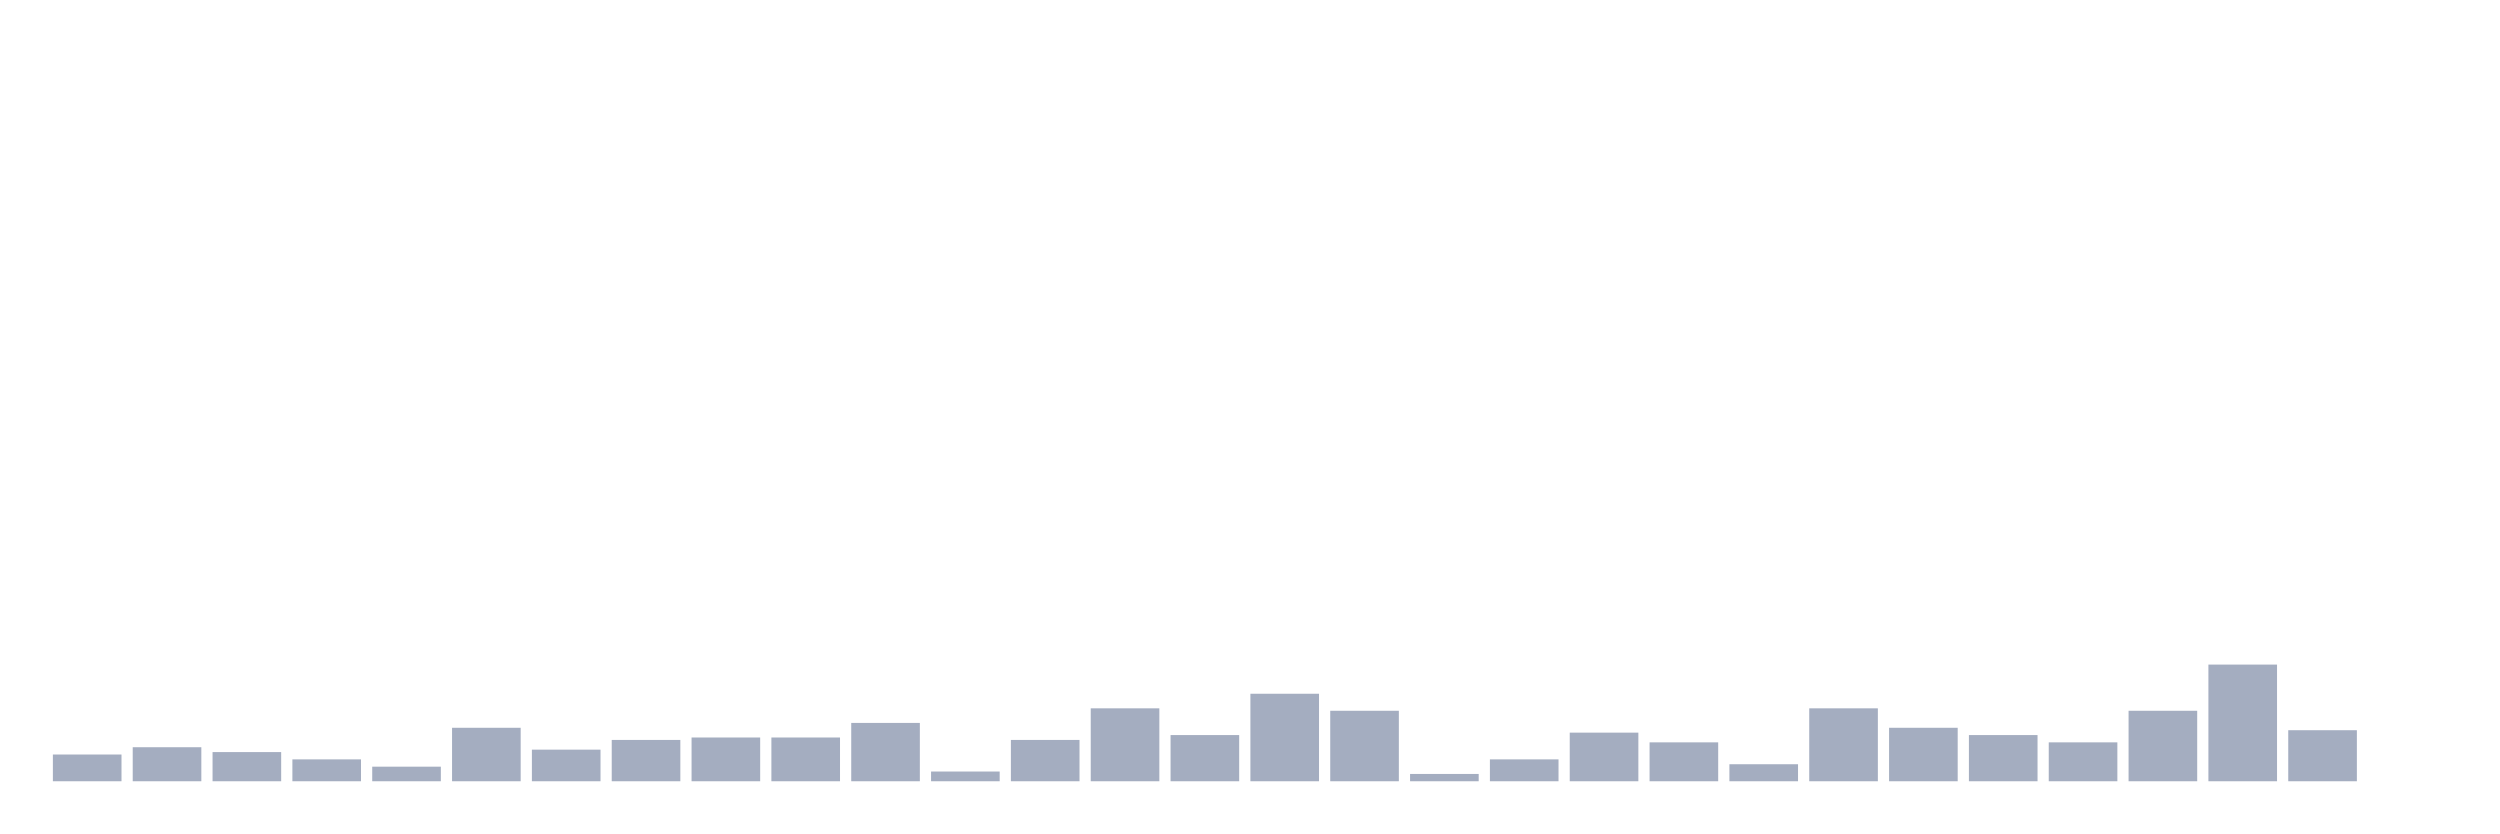
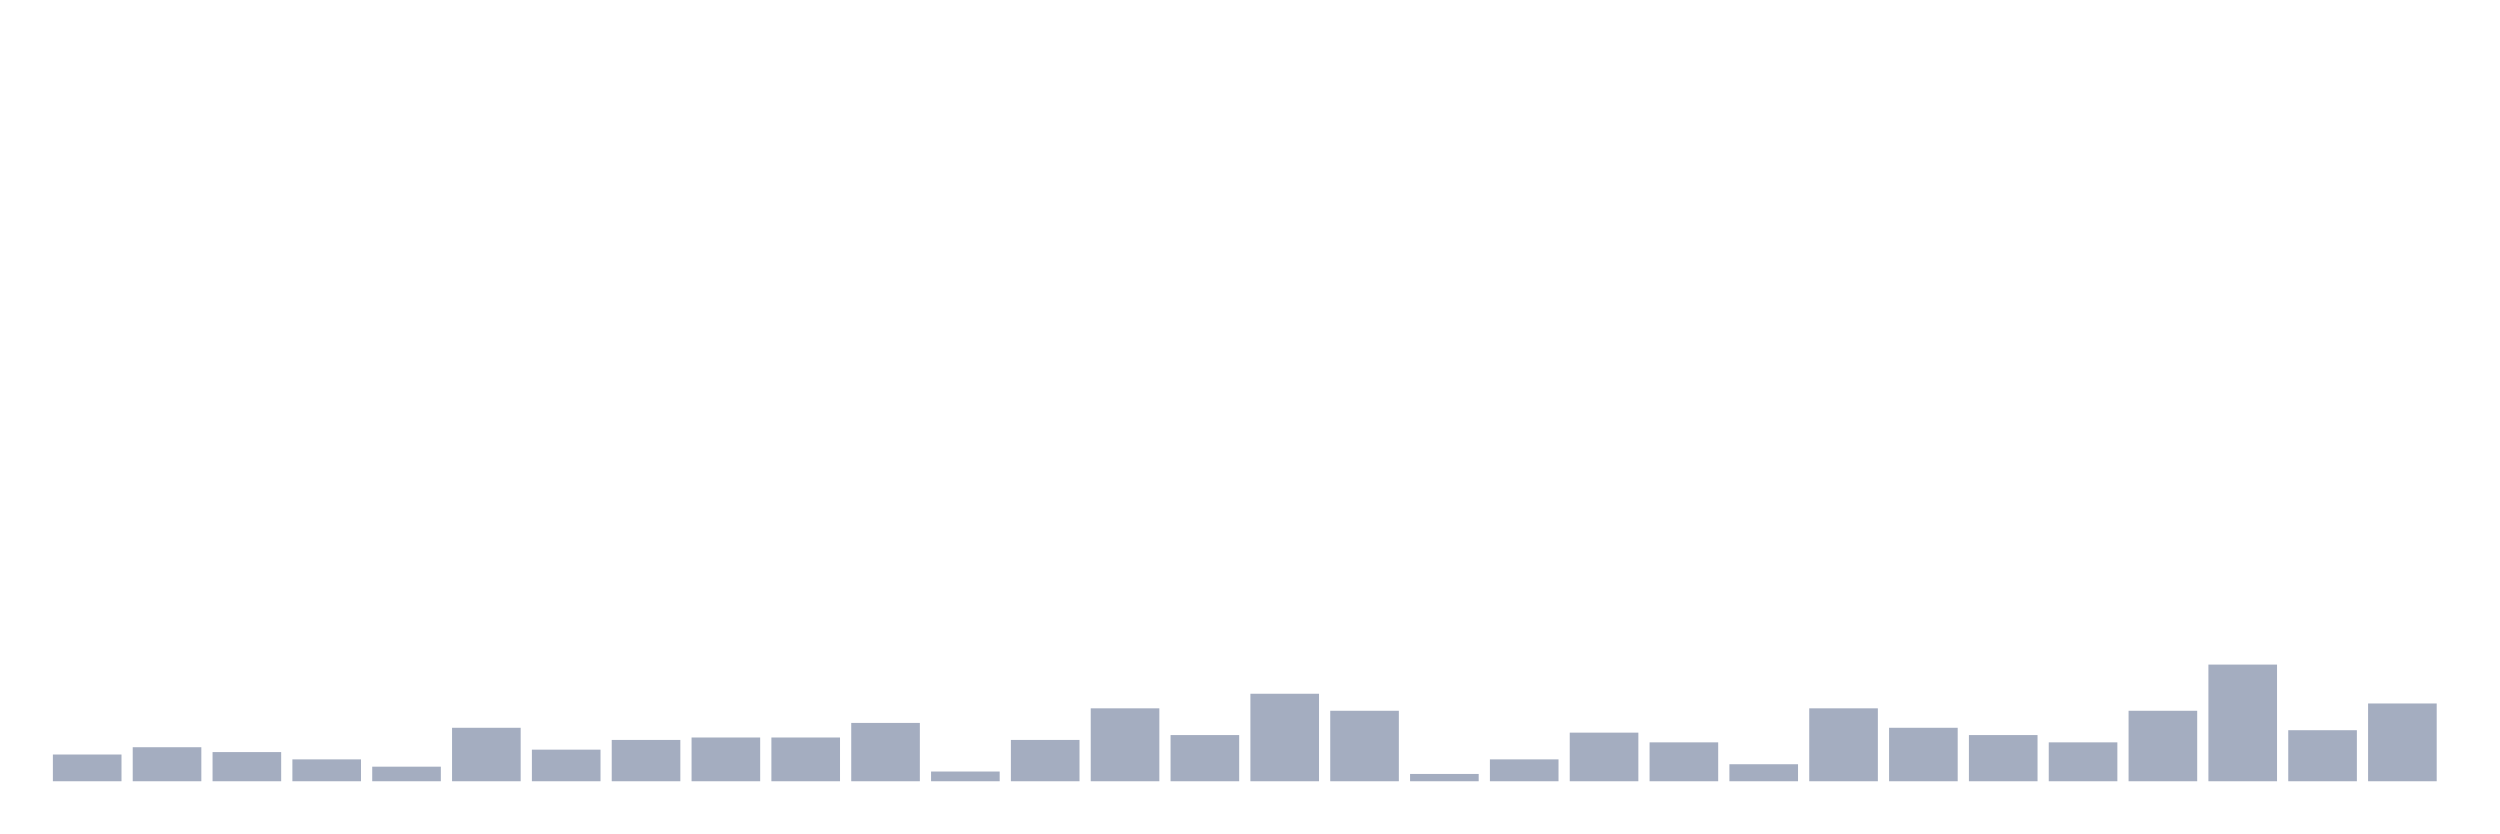
<svg xmlns="http://www.w3.org/2000/svg" viewBox="0 0 480 160">
  <g transform="translate(10,10)">
    <rect class="bar" x="0.153" width="13.175" y="134.867" height="5.133" fill="rgb(164,173,192)" />
    <rect class="bar" x="15.482" width="13.175" y="133.467" height="6.533" fill="rgb(164,173,192)" />
    <rect class="bar" x="30.81" width="13.175" y="134.4" height="5.6" fill="rgb(164,173,192)" />
    <rect class="bar" x="46.138" width="13.175" y="135.8" height="4.2" fill="rgb(164,173,192)" />
    <rect class="bar" x="61.466" width="13.175" y="137.2" height="2.8" fill="rgb(164,173,192)" />
    <rect class="bar" x="76.794" width="13.175" y="129.733" height="10.267" fill="rgb(164,173,192)" />
    <rect class="bar" x="92.123" width="13.175" y="133.933" height="6.067" fill="rgb(164,173,192)" />
    <rect class="bar" x="107.451" width="13.175" y="132.067" height="7.933" fill="rgb(164,173,192)" />
    <rect class="bar" x="122.779" width="13.175" y="131.6" height="8.4" fill="rgb(164,173,192)" />
    <rect class="bar" x="138.107" width="13.175" y="131.6" height="8.4" fill="rgb(164,173,192)" />
    <rect class="bar" x="153.436" width="13.175" y="128.8" height="11.2" fill="rgb(164,173,192)" />
    <rect class="bar" x="168.764" width="13.175" y="138.133" height="1.867" fill="rgb(164,173,192)" />
    <rect class="bar" x="184.092" width="13.175" y="132.067" height="7.933" fill="rgb(164,173,192)" />
    <rect class="bar" x="199.42" width="13.175" y="126" height="14" fill="rgb(164,173,192)" />
    <rect class="bar" x="214.748" width="13.175" y="131.133" height="8.867" fill="rgb(164,173,192)" />
    <rect class="bar" x="230.077" width="13.175" y="123.2" height="16.8" fill="rgb(164,173,192)" />
    <rect class="bar" x="245.405" width="13.175" y="126.467" height="13.533" fill="rgb(164,173,192)" />
    <rect class="bar" x="260.733" width="13.175" y="138.6" height="1.4" fill="rgb(164,173,192)" />
    <rect class="bar" x="276.061" width="13.175" y="135.8" height="4.2" fill="rgb(164,173,192)" />
    <rect class="bar" x="291.39" width="13.175" y="130.667" height="9.333" fill="rgb(164,173,192)" />
    <rect class="bar" x="306.718" width="13.175" y="132.533" height="7.467" fill="rgb(164,173,192)" />
    <rect class="bar" x="322.046" width="13.175" y="136.733" height="3.267" fill="rgb(164,173,192)" />
    <rect class="bar" x="337.374" width="13.175" y="126" height="14" fill="rgb(164,173,192)" />
    <rect class="bar" x="352.702" width="13.175" y="129.733" height="10.267" fill="rgb(164,173,192)" />
    <rect class="bar" x="368.031" width="13.175" y="131.133" height="8.867" fill="rgb(164,173,192)" />
    <rect class="bar" x="383.359" width="13.175" y="132.533" height="7.467" fill="rgb(164,173,192)" />
    <rect class="bar" x="398.687" width="13.175" y="126.467" height="13.533" fill="rgb(164,173,192)" />
    <rect class="bar" x="414.015" width="13.175" y="117.6" height="22.4" fill="rgb(164,173,192)" />
    <rect class="bar" x="429.344" width="13.175" y="130.2" height="9.8" fill="rgb(164,173,192)" />
-     <rect class="bar" x="444.672" width="13.175" y="140" height="0" fill="rgb(164,173,192)" />
+     <rect class="bar" x="444.672" width="13.175" y="125.067" height="14.933" fill="rgb(164,173,192)" />
  </g>
</svg>
